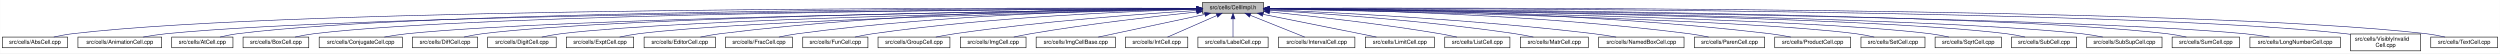
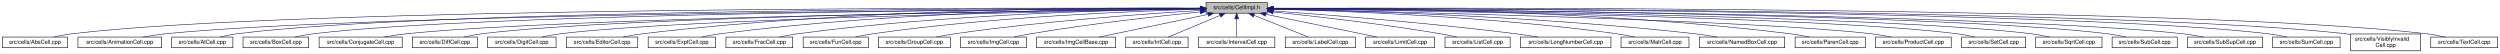
- <svg xmlns="http://www.w3.org/2000/svg" xmlns:xlink="http://www.w3.org/1999/xlink" width="4451pt" height="95pt" viewBox="0.00 0.00 4450.50 95.00">
+ <svg xmlns="http://www.w3.org/2000/svg" xmlns:xlink="http://www.w3.org/1999/xlink" width="4452pt" height="95pt" viewBox="0.00 0.00 4451.50 95.00">
  <g id="graph0" class="graph" transform="scale(1 1) rotate(0) translate(4 91)">
-     <polygon fill="white" stroke="transparent" points="-4,4 -4,-91 4446.5,-91 4446.5,4 -4,4" />
+     <polygon fill="white" stroke="transparent" points="-4,4 -4,-91 4447.5,-91 4447.5,4 -4,4" />
    <g id="node1" class="node">
      <g id="a_node1">
        <a xlink:title="Macros and types used only by cell implementations, not by cell users.">
-           <polygon fill="#bfbfbf" stroke="black" points="2136.5,-67.5 2136.5,-86.5 2245.5,-86.5 2245.5,-67.5 2136.5,-67.5" />
-           <text text-anchor="middle" x="2191" y="-74.5" font-family="Helvetica,sans-Serif" font-size="10.00">src/cells/CellImpl.h</text>
+           <polygon fill="#bfbfbf" stroke="black" points="2143.5,-67.5 2143.5,-86.5 2252.5,-86.5 2252.5,-67.5 2143.5,-67.5" />
+           <text text-anchor="middle" x="2198" y="-74.5" font-family="Helvetica,sans-Serif" font-size="10.00">src/cells/CellImpl.h</text>
        </a>
      </g>
    </g>
    <g id="node2" class="node">
      <g id="a_node2">
        <a xlink:href="AbsCell_8cpp.html" target="_top" xlink:title="This file defines the class AbsCell.">
          <polygon fill="white" stroke="black" points="0,-6 0,-25 116,-25 116,-6 0,-6" />
          <text text-anchor="middle" x="58" y="-13" font-family="Helvetica,sans-Serif" font-size="10.00">src/cells/AbsCell.cpp</text>
        </a>
      </g>
    </g>
    <g id="edge1" class="edge">
-       <path fill="none" stroke="midnightblue" d="M2125.92,-76.26C1820.36,-77.21 526.19,-78.34 125,-31 114.01,-29.7 102.16,-27.43 91.53,-25.07" />
-       <polygon fill="midnightblue" stroke="midnightblue" points="2126.38,-79.76 2136.37,-76.22 2126.36,-72.76 2126.38,-79.76" />
+       <path fill="none" stroke="midnightblue" d="M2133.15,-76.26C1827.39,-77.25 527.75,-78.51 125,-31 114.01,-29.7 102.16,-27.44 91.53,-25.07" />
+       <polygon fill="midnightblue" stroke="midnightblue" points="2133.2,-79.76 2143.18,-76.23 2133.17,-72.76 2133.2,-79.76" />
    </g>
    <g id="node3" class="node">
      <g id="a_node3">
        <a xlink:href="AnimationCell_8cpp.html" target="_top" xlink:title="This file defines the class AnimationCell.">
          <polygon fill="white" stroke="black" points="134.5,-6 134.5,-25 283.5,-25 283.5,-6 134.5,-6" />
          <text text-anchor="middle" x="209" y="-13" font-family="Helvetica,sans-Serif" font-size="10.00">src/cells/AnimationCell.cpp</text>
        </a>
      </g>
    </g>
    <g id="edge2" class="edge">
-       <path fill="none" stroke="midnightblue" d="M2126.08,-75.76C1836.33,-74.51 659.34,-67.23 292,-31 278.46,-29.66 263.81,-27.39 250.63,-25.03" />
-       <polygon fill="midnightblue" stroke="midnightblue" points="2126.4,-79.26 2136.42,-75.81 2126.43,-72.26 2126.4,-79.26" />
+       <path fill="none" stroke="midnightblue" d="M2132.84,-75.77C1842.02,-74.54 660.69,-67.35 292,-31 278.46,-29.67 263.81,-27.39 250.63,-25.03" />
+       <polygon fill="midnightblue" stroke="midnightblue" points="2133.2,-79.27 2143.22,-75.81 2133.23,-72.27 2133.2,-79.27" />
    </g>
    <g id="node4" class="node">
      <g id="a_node4">
        <a xlink:href="AtCell_8cpp.html" target="_top" xlink:title="This file defines the class AtCell.">
          <polygon fill="white" stroke="black" points="301.5,-6 301.5,-25 410.5,-25 410.5,-6 301.5,-6" />
          <text text-anchor="middle" x="356" y="-13" font-family="Helvetica,sans-Serif" font-size="10.00">src/cells/AtCell.cpp</text>
        </a>
      </g>
    </g>
    <g id="edge3" class="edge">
-       <path fill="none" stroke="midnightblue" d="M2125.87,-76.1C1847.81,-76.24 758.86,-73.98 419,-31 408.64,-29.69 397.5,-27.42 387.5,-25.06" />
-       <polygon fill="midnightblue" stroke="midnightblue" points="2126.2,-79.6 2136.19,-76.09 2126.19,-72.6 2126.2,-79.6" />
+       <path fill="none" stroke="midnightblue" d="M2133.08,-76.1C1854.67,-76.28 760.4,-74.16 419,-31 408.64,-29.69 397.5,-27.42 387.5,-25.06" />
+       <polygon fill="midnightblue" stroke="midnightblue" points="2133.41,-79.6 2143.41,-76.1 2133.41,-72.6 2133.41,-79.6" />
    </g>
    <g id="node5" class="node">
      <g id="a_node5">
        <a xlink:href="BoxCell_8cpp.html" target="_top" xlink:title="This file defines the class BoxCell.">
          <polygon fill="white" stroke="black" points="428.5,-6 428.5,-25 545.5,-25 545.5,-6 428.5,-6" />
          <text text-anchor="middle" x="487" y="-13" font-family="Helvetica,sans-Serif" font-size="10.00">src/cells/BoxCell.cpp</text>
        </a>
      </g>
    </g>
    <g id="edge4" class="edge">
-       <path fill="none" stroke="midnightblue" d="M2126.16,-75.8C1862.12,-74.73 867.17,-68.26 555,-31 543.85,-29.67 531.83,-27.39 521.04,-25.03" />
-       <polygon fill="midnightblue" stroke="midnightblue" points="2126.33,-79.3 2136.35,-75.84 2126.36,-72.3 2126.33,-79.3" />
+       <path fill="none" stroke="midnightblue" d="M2132.88,-75.81C1867.71,-74.77 868.51,-68.4 555,-31 543.85,-29.67 531.83,-27.39 521.04,-25.03" />
+       <polygon fill="midnightblue" stroke="midnightblue" points="2133.1,-79.31 2143.11,-75.84 2133.13,-72.31 2133.1,-79.31" />
    </g>
    <g id="node6" class="node">
      <g id="a_node6">
        <a xlink:href="ConjugateCell_8cpp.html" target="_top" xlink:title="This file defines the class ConjugateCell.">
          <polygon fill="white" stroke="black" points="564,-6 564,-25 712,-25 712,-6 564,-6" />
          <text text-anchor="middle" x="638" y="-13" font-family="Helvetica,sans-Serif" font-size="10.00">src/cells/ConjugateCell.cpp</text>
        </a>
      </g>
    </g>
    <g id="edge5" class="edge">
-       <path fill="none" stroke="midnightblue" d="M2125.95,-75.24C1879,-72.17 999.42,-59.44 721,-31 707.61,-29.63 693.13,-27.38 680.06,-25.04" />
-       <polygon fill="midnightblue" stroke="midnightblue" points="2126.15,-78.74 2136.2,-75.37 2126.24,-71.74 2126.15,-78.74" />
+       <path fill="none" stroke="midnightblue" d="M2133.06,-75.25C1885.51,-72.22 1000.91,-59.57 721,-31 707.61,-29.63 693.13,-27.38 680.06,-25.05" />
+       <polygon fill="midnightblue" stroke="midnightblue" points="2133.29,-78.76 2143.33,-75.38 2133.37,-71.76 2133.29,-78.76" />
    </g>
    <g id="node7" class="node">
      <g id="a_node7">
        <a xlink:href="DiffCell_8cpp.html" target="_top" xlink:title="This file defines the class DiffCell.">
          <polygon fill="white" stroke="black" points="730,-6 730,-25 846,-25 846,-6 730,-6" />
          <text text-anchor="middle" x="788" y="-13" font-family="Helvetica,sans-Serif" font-size="10.00">src/cells/DiffCell.cpp</text>
        </a>
      </g>
    </g>
    <g id="edge6" class="edge">
-       <path fill="none" stroke="midnightblue" d="M2126.14,-75.36C1894.04,-72.82 1105.36,-62.05 855,-31 844.13,-29.65 832.43,-27.4 821.88,-25.07" />
-       <polygon fill="midnightblue" stroke="midnightblue" points="2126.41,-78.86 2136.44,-75.47 2126.48,-71.86 2126.41,-78.86" />
+       <path fill="none" stroke="midnightblue" d="M2133.15,-75.37C1900.28,-72.87 1106.8,-62.21 855,-31 844.13,-29.65 832.42,-27.4 821.88,-25.07" />
+       <polygon fill="midnightblue" stroke="midnightblue" points="2133.12,-78.87 2143.16,-75.48 2133.2,-71.87 2133.12,-78.87" />
    </g>
    <g id="node8" class="node">
      <g id="a_node8">
        <a xlink:href="DigitCell_8cpp.html" target="_top" xlink:title="This file defines the class DigitCell.">
          <polygon fill="white" stroke="black" points="864,-6 864,-25 986,-25 986,-6 864,-6" />
          <text text-anchor="middle" x="925" y="-13" font-family="Helvetica,sans-Serif" font-size="10.00">src/cells/DigitCell.cpp</text>
        </a>
      </g>
    </g>
    <g id="edge7" class="edge">
-       <path fill="none" stroke="midnightblue" d="M2126.17,-74.99C1910.27,-71.38 1216.84,-57.96 995,-31 983.67,-29.62 971.44,-27.36 960.42,-25.03" />
-       <polygon fill="midnightblue" stroke="midnightblue" points="2126.33,-78.49 2136.38,-75.15 2126.44,-71.49 2126.33,-78.49" />
+       <path fill="none" stroke="midnightblue" d="M2133.16,-75C1916.42,-71.44 1218.27,-58.11 995,-31 983.67,-29.62 971.44,-27.36 960.42,-25.03" />
+       <polygon fill="midnightblue" stroke="midnightblue" points="2133.36,-78.51 2143.41,-75.17 2133.47,-71.51 2133.36,-78.51" />
    </g>
    <g id="node9" class="node">
      <g id="a_node9">
-         <a xlink:href="ExptCell_8cpp.html" target="_top" xlink:title="This file defines the class ExptCell.">
-           <polygon fill="white" stroke="black" points="1004,-6 1004,-25 1124,-25 1124,-6 1004,-6" />
-           <text text-anchor="middle" x="1064" y="-13" font-family="Helvetica,sans-Serif" font-size="10.00">src/cells/ExptCell.cpp</text>
+         <a xlink:href="EditorCell_8cpp.html" target="_top" xlink:title="This file defines the class EditorCell.">
+           <polygon fill="white" stroke="black" points="1004.5,-6 1004.5,-25 1131.5,-25 1131.5,-6 1004.5,-6" />
+           <text text-anchor="middle" x="1068" y="-13" font-family="Helvetica,sans-Serif" font-size="10.00">src/cells/EditorCell.cpp</text>
        </a>
      </g>
    </g>
    <g id="edge8" class="edge">
-       <path fill="none" stroke="midnightblue" d="M2126.33,-74.65C1927.47,-70.26 1326.75,-55.31 1133,-31 1121.83,-29.6 1109.77,-27.33 1098.91,-25" />
-       <polygon fill="midnightblue" stroke="midnightblue" points="2126.26,-78.15 2136.34,-74.87 2126.42,-71.15 2126.26,-78.15" />
+       <path fill="none" stroke="midnightblue" d="M2133.28,-76.69C1967.58,-77.71 1514.78,-75.81 1141,-31 1129.33,-29.6 1116.73,-27.36 1105.34,-25.06" />
+       <polygon fill="midnightblue" stroke="midnightblue" points="2133.33,-80.19 2143.3,-76.62 2133.28,-73.19 2133.33,-80.19" />
    </g>
    <g id="node10" class="node">
      <g id="a_node10">
-         <a xlink:href="EditorCell_8cpp.html" target="_top" xlink:title="This file defines the class EditorCell.">
-           <polygon fill="white" stroke="black" points="1142.5,-6 1142.5,-25 1269.5,-25 1269.5,-6 1142.5,-6" />
-           <text text-anchor="middle" x="1206" y="-13" font-family="Helvetica,sans-Serif" font-size="10.00">src/cells/EditorCell.cpp</text>
+         <a xlink:href="ExptCell_8cpp.html" target="_top" xlink:title="This file defines the class ExptCell.">
+           <polygon fill="white" stroke="black" points="1150,-6 1150,-25 1270,-25 1270,-6 1150,-6" />
+           <text text-anchor="middle" x="1210" y="-13" font-family="Helvetica,sans-Serif" font-size="10.00">src/cells/ExptCell.cpp</text>
        </a>
      </g>
    </g>
    <g id="edge9" class="edge">
-       <path fill="none" stroke="midnightblue" d="M2126.08,-76.12C1976.11,-75.68 1594.23,-70.41 1278,-31 1266.49,-29.56 1254.06,-27.32 1242.82,-25.02" />
-       <polygon fill="midnightblue" stroke="midnightblue" points="2126.46,-79.62 2136.47,-76.15 2126.48,-72.62 2126.46,-79.62" />
+       <path fill="none" stroke="midnightblue" d="M2132.9,-76.34C1982.09,-76.35 1597.33,-71.98 1279,-31 1267.95,-29.58 1256.04,-27.33 1245.27,-25.03" />
+       <polygon fill="midnightblue" stroke="midnightblue" points="2133.36,-79.84 2143.35,-76.33 2133.35,-72.84 2133.36,-79.84" />
    </g>
    <g id="node11" class="node">
      <g id="a_node11">
        <a xlink:href="FracCell_8cpp.html" target="_top" xlink:title="This file defines the class FracCell.">
-           <polygon fill="white" stroke="black" points="1287.5,-6 1287.5,-25 1406.5,-25 1406.5,-6 1287.5,-6" />
-           <text text-anchor="middle" x="1347" y="-13" font-family="Helvetica,sans-Serif" font-size="10.00">src/cells/FracCell.cpp</text>
+           <polygon fill="white" stroke="black" points="1288.5,-6 1288.5,-25 1407.5,-25 1407.5,-6 1288.5,-6" />
+           <text text-anchor="middle" x="1348" y="-13" font-family="Helvetica,sans-Serif" font-size="10.00">src/cells/FracCell.cpp</text>
        </a>
      </g>
    </g>
    <g id="edge10" class="edge">
-       <path fill="none" stroke="midnightblue" d="M2126.18,-75.49C1992.7,-73.74 1677.7,-65.9 1416,-31 1405.08,-29.54 1393.31,-27.32 1382.64,-25.05" />
-       <polygon fill="midnightblue" stroke="midnightblue" points="2126.19,-78.99 2136.24,-75.62 2126.28,-72 2126.19,-78.99" />
+       <path fill="none" stroke="midnightblue" d="M2133.18,-75.54C1998.95,-73.85 1681.06,-66.15 1417,-31 1406.08,-29.55 1394.31,-27.32 1383.64,-25.05" />
+       <polygon fill="midnightblue" stroke="midnightblue" points="2133.25,-79.04 2143.29,-75.65 2133.33,-72.04 2133.25,-79.04" />
    </g>
    <g id="node12" class="node">
      <g id="a_node12">
        <a xlink:href="FunCell_8cpp.html" target="_top" xlink:title="This file defines the class FunCell.">
-           <polygon fill="white" stroke="black" points="1425,-6 1425,-25 1541,-25 1541,-6 1425,-6" />
-           <text text-anchor="middle" x="1483" y="-13" font-family="Helvetica,sans-Serif" font-size="10.00">src/cells/FunCell.cpp</text>
+           <polygon fill="white" stroke="black" points="1426,-6 1426,-25 1542,-25 1542,-6 1426,-6" />
+           <text text-anchor="middle" x="1484" y="-13" font-family="Helvetica,sans-Serif" font-size="10.00">src/cells/FunCell.cpp</text>
        </a>
      </g>
    </g>
    <g id="edge11" class="edge">
-       <path fill="none" stroke="midnightblue" d="M2126.13,-74.51C2010.04,-71.16 1759.32,-60.84 1550,-31 1539.51,-29.51 1528.22,-27.3 1517.95,-25.05" />
-       <polygon fill="midnightblue" stroke="midnightblue" points="2126.18,-78.01 2136.27,-74.79 2126.37,-71.01 2126.18,-78.01" />
+       <path fill="none" stroke="midnightblue" d="M2132.98,-74.56C2016,-71.3 1762.55,-61.09 1551,-31 1540.51,-29.51 1529.22,-27.3 1518.95,-25.06" />
+       <polygon fill="midnightblue" stroke="midnightblue" points="2133.1,-78.07 2143.19,-74.84 2133.29,-71.07 2133.1,-78.07" />
    </g>
    <g id="node13" class="node">
      <g id="a_node13">
        <a xlink:href="GroupCell_8cpp.html" target="_top" xlink:title="This file defines the class GroupCell.">
-           <polygon fill="white" stroke="black" points="1559,-6 1559,-25 1687,-25 1687,-6 1559,-6" />
-           <text text-anchor="middle" x="1623" y="-13" font-family="Helvetica,sans-Serif" font-size="10.00">src/cells/GroupCell.cpp</text>
+           <polygon fill="white" stroke="black" points="1560,-6 1560,-25 1688,-25 1688,-6 1560,-6" />
+           <text text-anchor="middle" x="1624" y="-13" font-family="Helvetica,sans-Serif" font-size="10.00">src/cells/GroupCell.cpp</text>
        </a>
      </g>
    </g>
    <g id="edge12" class="edge">
-       <path fill="none" stroke="midnightblue" d="M2126.2,-72.3C2031.4,-66.38 1849.48,-53.16 1696,-31 1684.87,-29.39 1672.88,-27.2 1661.89,-25.01" />
-       <polygon fill="midnightblue" stroke="midnightblue" points="2126.01,-75.79 2136.21,-72.91 2126.45,-68.8 2126.01,-75.79" />
+       <path fill="none" stroke="midnightblue" d="M2133.18,-72.39C2037.45,-66.56 1852.75,-53.4 1697,-31 1685.87,-29.4 1673.88,-27.21 1662.89,-25.02" />
+       <polygon fill="midnightblue" stroke="midnightblue" points="2133.1,-75.89 2143.29,-73 2133.52,-68.9 2133.1,-75.89" />
    </g>
    <g id="node14" class="node">
      <g id="a_node14">
        <a xlink:href="ImgCell_8cpp.html" target="_top" xlink:title="This file defines the class ImgCell.">
-           <polygon fill="white" stroke="black" points="1705.5,-6 1705.5,-25 1822.5,-25 1822.5,-6 1705.5,-6" />
-           <text text-anchor="middle" x="1764" y="-13" font-family="Helvetica,sans-Serif" font-size="10.00">src/cells/ImgCell.cpp</text>
+           <polygon fill="white" stroke="black" points="1706.5,-6 1706.5,-25 1823.5,-25 1823.5,-6 1706.5,-6" />
+           <text text-anchor="middle" x="1765" y="-13" font-family="Helvetica,sans-Serif" font-size="10.00">src/cells/ImgCell.cpp</text>
        </a>
      </g>
    </g>
    <g id="edge13" class="edge">
-       <path fill="none" stroke="midnightblue" d="M2126.19,-69.65C2053.92,-62.16 1933.68,-48.49 1831,-31 1821.14,-29.32 1810.54,-27.18 1800.75,-25.07" />
-       <polygon fill="midnightblue" stroke="midnightblue" points="2126.19,-73.17 2136.5,-70.71 2126.91,-66.21 2126.19,-73.17" />
+       <path fill="none" stroke="midnightblue" d="M2133.19,-69.83C2059.84,-62.43 1936.9,-48.76 1832,-31 1822.03,-29.31 1811.29,-27.15 1801.4,-25.01" />
+       <polygon fill="midnightblue" stroke="midnightblue" points="2132.91,-73.32 2143.21,-70.83 2133.61,-66.35 2132.91,-73.32" />
    </g>
    <g id="node15" class="node">
      <g id="a_node15">
        <a xlink:href="ImgCellBase_8cpp.html" target="_top" xlink:title="This file defines the class ImgCellBase.">
-           <polygon fill="white" stroke="black" points="1840.5,-6 1840.5,-25 1981.5,-25 1981.5,-6 1840.5,-6" />
-           <text text-anchor="middle" x="1911" y="-13" font-family="Helvetica,sans-Serif" font-size="10.00">src/cells/ImgCellBase.cpp</text>
+           <polygon fill="white" stroke="black" points="1841.5,-6 1841.5,-25 1982.5,-25 1982.5,-6 1841.5,-6" />
+           <text text-anchor="middle" x="1912" y="-13" font-family="Helvetica,sans-Serif" font-size="10.00">src/cells/ImgCellBase.cpp</text>
        </a>
      </g>
    </g>
    <g id="edge14" class="edge">
-       <path fill="none" stroke="midnightblue" d="M2140.79,-65.33C2086.49,-53.79 2001.01,-35.63 1951.04,-25.01" />
-       <polygon fill="midnightblue" stroke="midnightblue" points="2140.37,-68.82 2150.88,-67.48 2141.83,-61.97 2140.37,-68.82" />
+       <path fill="none" stroke="midnightblue" d="M2147.06,-65.4C2091.61,-53.87 2004.05,-35.65 1952.9,-25.01" />
+       <polygon fill="midnightblue" stroke="midnightblue" points="2146.52,-68.86 2157.02,-67.48 2147.95,-62.01 2146.52,-68.86" />
    </g>
    <g id="node16" class="node">
      <g id="a_node16">
        <a xlink:href="IntCell_8cpp.html" target="_top" xlink:title="This file defines the class IntCell.">
-           <polygon fill="white" stroke="black" points="1999.5,-6 1999.5,-25 2110.5,-25 2110.5,-6 1999.5,-6" />
-           <text text-anchor="middle" x="2055" y="-13" font-family="Helvetica,sans-Serif" font-size="10.00">src/cells/IntCell.cpp</text>
+           <polygon fill="white" stroke="black" points="2000.5,-6 2000.5,-25 2111.5,-25 2111.5,-6 2000.5,-6" />
+           <text text-anchor="middle" x="2056" y="-13" font-family="Helvetica,sans-Serif" font-size="10.00">src/cells/IntCell.cpp</text>
        </a>
      </g>
    </g>
    <g id="edge15" class="edge">
-       <path fill="none" stroke="midnightblue" d="M2162.03,-63.33C2135.63,-51.78 2097.36,-35.03 2074.45,-25.01" />
-       <polygon fill="midnightblue" stroke="midnightblue" points="2160.95,-66.67 2171.51,-67.48 2163.76,-60.26 2160.95,-66.67" />
+       <path fill="none" stroke="midnightblue" d="M2168.12,-63.48C2140.54,-51.92 2100.33,-35.08 2076.31,-25.01" />
+       <polygon fill="midnightblue" stroke="midnightblue" points="2167.08,-66.84 2177.65,-67.48 2169.78,-60.38 2167.08,-66.84" />
    </g>
    <g id="node17" class="node">
      <g id="a_node17">
-         <a xlink:href="LabelCell_8cpp.html" target="_top" xlink:title="This file defines the class LabelCell.">
-           <polygon fill="white" stroke="black" points="2128.5,-6 2128.5,-25 2253.5,-25 2253.5,-6 2128.5,-6" />
-           <text text-anchor="middle" x="2191" y="-13" font-family="Helvetica,sans-Serif" font-size="10.00">src/cells/LabelCell.cpp</text>
+         <a xlink:href="IntervalCell_8cpp.html" target="_top" xlink:title="This file defines the class IntervalCell.">
+           <polygon fill="white" stroke="black" points="2130,-6 2130,-25 2266,-25 2266,-6 2130,-6" />
+           <text text-anchor="middle" x="2198" y="-13" font-family="Helvetica,sans-Serif" font-size="10.00">src/cells/IntervalCell.cpp</text>
        </a>
      </g>
    </g>
    <g id="edge16" class="edge">
-       <path fill="none" stroke="midnightblue" d="M2191,-57.32C2191,-46.5 2191,-33.4 2191,-25.01" />
-       <polygon fill="midnightblue" stroke="midnightblue" points="2187.5,-57.48 2191,-67.48 2194.5,-57.48 2187.5,-57.48" />
+       <path fill="none" stroke="midnightblue" d="M2198,-57.32C2198,-46.5 2198,-33.4 2198,-25.01" />
+       <polygon fill="midnightblue" stroke="midnightblue" points="2194.5,-57.48 2198,-67.48 2201.5,-57.48 2194.5,-57.48" />
    </g>
    <g id="node18" class="node">
      <g id="a_node18">
-         <a xlink:href="IntervalCell_8cpp.html" target="_top" xlink:title="This file defines the class IntervalCell.">
-           <polygon fill="white" stroke="black" points="2272,-6 2272,-25 2408,-25 2408,-6 2272,-6" />
-           <text text-anchor="middle" x="2340" y="-13" font-family="Helvetica,sans-Serif" font-size="10.00">src/cells/IntervalCell.cpp</text>
+         <a xlink:href="LabelCell_8cpp.html" target="_top" xlink:title="This file defines the class LabelCell.">
+           <polygon fill="white" stroke="black" points="2284.5,-6 2284.5,-25 2409.5,-25 2409.5,-6 2284.5,-6" />
+           <text text-anchor="middle" x="2347" y="-13" font-family="Helvetica,sans-Serif" font-size="10.00">src/cells/LabelCell.cpp</text>
        </a>
      </g>
    </g>
    <g id="edge17" class="edge">
-       <path fill="none" stroke="midnightblue" d="M2221.97,-63.63C2250.92,-52.07 2293.37,-35.12 2318.69,-25.01" />
-       <polygon fill="midnightblue" stroke="midnightblue" points="2220.34,-60.52 2212.35,-67.48 2222.93,-67.02 2220.34,-60.52" />
+       <path fill="none" stroke="midnightblue" d="M2228.97,-63.63C2257.92,-52.07 2300.37,-35.12 2325.69,-25.01" />
+       <polygon fill="midnightblue" stroke="midnightblue" points="2227.34,-60.52 2219.35,-67.48 2229.93,-67.02 2227.34,-60.52" />
    </g>
    <g id="node19" class="node">
      <g id="a_node19">
        <a xlink:href="LimitCell_8cpp.html" target="_top" xlink:title="This file defines the class LimitCell.">
-           <polygon fill="white" stroke="black" points="2426.5,-6 2426.5,-25 2549.5,-25 2549.5,-6 2426.5,-6" />
-           <text text-anchor="middle" x="2488" y="-13" font-family="Helvetica,sans-Serif" font-size="10.00">src/cells/LimitCell.cpp</text>
+           <polygon fill="white" stroke="black" points="2427.5,-6 2427.5,-25 2550.5,-25 2550.5,-6 2427.5,-6" />
+           <text text-anchor="middle" x="2489" y="-13" font-family="Helvetica,sans-Serif" font-size="10.00">src/cells/LimitCell.cpp</text>
        </a>
      </g>
    </g>
    <g id="edge18" class="edge">
-       <path fill="none" stroke="midnightblue" d="M2244.34,-65.46C2290.15,-56.38 2357.94,-42.91 2417,-31 2426.5,-29.08 2436.7,-27.01 2446.33,-25.04" />
-       <polygon fill="midnightblue" stroke="midnightblue" points="2243.47,-62.06 2234.34,-67.44 2244.83,-68.93 2243.47,-62.06" />
+       <path fill="none" stroke="midnightblue" d="M2250.02,-65.46C2294.82,-56.37 2361.18,-42.88 2419,-31 2428.36,-29.08 2438.42,-27 2447.92,-25.03" />
+       <polygon fill="midnightblue" stroke="midnightblue" points="2249.07,-62.08 2239.96,-67.5 2250.46,-68.94 2249.07,-62.08" />
    </g>
    <g id="node20" class="node">
      <g id="a_node20">
        <a xlink:href="ListCell_8cpp.html" target="_top" xlink:title="This file defines the class ListCell.">
-           <polygon fill="white" stroke="black" points="2568,-6 2568,-25 2684,-25 2684,-6 2568,-6" />
-           <text text-anchor="middle" x="2626" y="-13" font-family="Helvetica,sans-Serif" font-size="10.00">src/cells/ListCell.cpp</text>
+           <polygon fill="white" stroke="black" points="2569,-6 2569,-25 2685,-25 2685,-6 2569,-6" />
+           <text text-anchor="middle" x="2627" y="-13" font-family="Helvetica,sans-Serif" font-size="10.00">src/cells/ListCell.cpp</text>
        </a>
      </g>
    </g>
    <g id="edge19" class="edge">
-       <path fill="none" stroke="midnightblue" d="M2255.84,-69.88C2329.56,-62.51 2453.38,-48.85 2559,-31 2568.97,-29.31 2579.71,-27.15 2589.61,-25.01" />
-       <polygon fill="midnightblue" stroke="midnightblue" points="2255.39,-66.41 2245.78,-70.88 2256.08,-73.38 2255.39,-66.41" />
+       <path fill="none" stroke="midnightblue" d="M2263.17,-69.67C2335.84,-62.21 2456.75,-48.55 2560,-31 2569.86,-29.32 2580.46,-27.19 2590.25,-25.07" />
+       <polygon fill="midnightblue" stroke="midnightblue" points="2262.4,-66.23 2252.8,-70.73 2263.11,-73.2 2262.4,-66.23" />
    </g>
    <g id="node21" class="node">
      <g id="a_node21">
-         <a xlink:href="MatrCell_8cpp.html" target="_top" xlink:title="This file defines the class MatrCell.">
-           <polygon fill="white" stroke="black" points="2702.5,-6 2702.5,-25 2823.5,-25 2823.5,-6 2702.5,-6" />
-           <text text-anchor="middle" x="2763" y="-13" font-family="Helvetica,sans-Serif" font-size="10.00">src/cells/MatrCell.cpp</text>
+         <a xlink:href="LongNumberCell_8cpp.html" target="_top" xlink:title="This file defines the class LongNumberCell.">
+           <polygon fill="white" stroke="black" points="2703.5,-6 2703.5,-25 2864.5,-25 2864.5,-6 2703.5,-6" />
+           <text text-anchor="middle" x="2784" y="-13" font-family="Helvetica,sans-Serif" font-size="10.00">src/cells/LongNumberCell.cpp</text>
        </a>
      </g>
    </g>
    <g id="edge20" class="edge">
-       <path fill="none" stroke="midnightblue" d="M2255.97,-72.57C2351.93,-66.96 2537.03,-54.07 2693,-31 2703.68,-29.42 2715.19,-27.24 2725.72,-25.05" />
-       <polygon fill="midnightblue" stroke="midnightblue" points="2255.62,-69.08 2245.84,-73.15 2256.03,-76.07 2255.62,-69.08" />
+       <path fill="none" stroke="midnightblue" d="M2262.83,-71.56C2357.7,-64.73 2539.84,-50.39 2694,-31 2707.35,-29.32 2721.75,-27.16 2735.04,-25.02" />
+       <polygon fill="midnightblue" stroke="midnightblue" points="2262.54,-68.07 2252.81,-72.27 2263.04,-75.05 2262.54,-68.07" />
    </g>
    <g id="node22" class="node">
      <g id="a_node22">
-         <a xlink:href="NamedBoxCell_8cpp.html" target="_top" xlink:title="This file defines the class NamedBoxCell.">
-           <polygon fill="white" stroke="black" points="2842,-6 2842,-25 2994,-25 2994,-6 2842,-6" />
-           <text text-anchor="middle" x="2918" y="-13" font-family="Helvetica,sans-Serif" font-size="10.00">src/cells/NamedBoxCell.cpp</text>
+         <a xlink:href="MatrCell_8cpp.html" target="_top" xlink:title="This file defines the class MatrCell.">
+           <polygon fill="white" stroke="black" points="2882.5,-6 2882.5,-25 3003.5,-25 3003.5,-6 2882.5,-6" />
+           <text text-anchor="middle" x="2943" y="-13" font-family="Helvetica,sans-Serif" font-size="10.00">src/cells/MatrCell.cpp</text>
        </a>
      </g>
    </g>
    <g id="edge21" class="edge">
-       <path fill="none" stroke="midnightblue" d="M2255.85,-73.58C2371.92,-68.77 2622.74,-56.24 2833,-31 2846.08,-29.43 2860.21,-27.23 2873.13,-25.01" />
-       <polygon fill="midnightblue" stroke="midnightblue" points="2255.56,-70.09 2245.71,-73.99 2255.84,-77.08 2255.56,-70.09" />
+       <path fill="none" stroke="midnightblue" d="M2262.77,-74.72C2383.51,-71.65 2650.95,-61.7 2874,-31 2884.79,-29.51 2896.42,-27.31 2907,-25.06" />
+       <polygon fill="midnightblue" stroke="midnightblue" points="2262.5,-71.22 2252.59,-74.97 2262.67,-78.22 2262.5,-71.22" />
    </g>
    <g id="node23" class="node">
      <g id="a_node23">
-         <a xlink:href="ParenCell_8cpp.html" target="_top" xlink:title="This file defines the class ParenCell.">
-           <polygon fill="white" stroke="black" points="3012.5,-6 3012.5,-25 3137.5,-25 3137.5,-6 3012.5,-6" />
-           <text text-anchor="middle" x="3075" y="-13" font-family="Helvetica,sans-Serif" font-size="10.00">src/cells/ParenCell.cpp</text>
+         <a xlink:href="NamedBoxCell_8cpp.html" target="_top" xlink:title="This file defines the class NamedBoxCell.">
+           <polygon fill="white" stroke="black" points="3022,-6 3022,-25 3174,-25 3174,-6 3022,-6" />
+           <text text-anchor="middle" x="3098" y="-13" font-family="Helvetica,sans-Serif" font-size="10.00">src/cells/NamedBoxCell.cpp</text>
        </a>
      </g>
    </g>
    <g id="edge22" class="edge">
-       <path fill="none" stroke="midnightblue" d="M2256.3,-75.55C2394.59,-73.9 2726.94,-66.26 3003,-31 3014.38,-29.55 3026.66,-27.32 3037.8,-25.05" />
-       <polygon fill="midnightblue" stroke="midnightblue" points="2255.86,-72.05 2245.9,-75.67 2255.93,-79.05 2255.86,-72.05" />
+       <path fill="none" stroke="midnightblue" d="M2262.95,-74.92C2401.29,-72.07 2735.08,-62.27 3013,-31 3026.24,-29.51 3040.55,-27.3 3053.58,-25.06" />
+       <polygon fill="midnightblue" stroke="midnightblue" points="2262.47,-71.43 2252.54,-75.13 2262.61,-78.43 2262.47,-71.43" />
    </g>
    <g id="node24" class="node">
      <g id="a_node24">
-         <a xlink:href="ProductCell_8cpp.html" target="_top" xlink:title="This file defines the class ProductCell.">
-           <polygon fill="white" stroke="black" points="3155.5,-6 3155.5,-25 3290.5,-25 3290.5,-6 3155.5,-6" />
-           <text text-anchor="middle" x="3223" y="-13" font-family="Helvetica,sans-Serif" font-size="10.00">src/cells/ProductCell.cpp</text>
+         <a xlink:href="ParenCell_8cpp.html" target="_top" xlink:title="This file defines the class ParenCell.">
+           <polygon fill="white" stroke="black" points="3192.5,-6 3192.5,-25 3317.5,-25 3317.5,-6 3192.5,-6" />
+           <text text-anchor="middle" x="3255" y="-13" font-family="Helvetica,sans-Serif" font-size="10.00">src/cells/ParenCell.cpp</text>
        </a>
      </g>
    </g>
    <g id="edge23" class="edge">
-       <path fill="none" stroke="midnightblue" d="M2255.93,-76.1C2410.74,-75.66 2813.51,-70.46 3147,-31 3159.14,-29.56 3172.25,-27.32 3184.11,-25.02" />
-       <polygon fill="midnightblue" stroke="midnightblue" points="2255.65,-72.6 2245.66,-76.13 2255.66,-79.6 2255.65,-72.6" />
+       <path fill="none" stroke="midnightblue" d="M2262.73,-76.46C2420.64,-76.84 2838.01,-73.37 3183,-31 3194.52,-29.59 3206.94,-27.34 3218.18,-25.04" />
+       <polygon fill="midnightblue" stroke="midnightblue" points="2262.71,-72.96 2252.7,-76.43 2262.69,-79.96 2262.71,-72.96" />
    </g>
    <g id="node25" class="node">
      <g id="a_node25">
-         <a xlink:href="SetCell_8cpp.html" target="_top" xlink:title="This file defines the class SetCell.">
-           <polygon fill="white" stroke="black" points="3309,-6 3309,-25 3423,-25 3423,-6 3309,-6" />
-           <text text-anchor="middle" x="3366" y="-13" font-family="Helvetica,sans-Serif" font-size="10.00">src/cells/SetCell.cpp</text>
+         <a xlink:href="ProductCell_8cpp.html" target="_top" xlink:title="This file defines the class ProductCell.">
+           <polygon fill="white" stroke="black" points="3335.5,-6 3335.5,-25 3470.5,-25 3470.5,-6 3335.5,-6" />
+           <text text-anchor="middle" x="3403" y="-13" font-family="Helvetica,sans-Serif" font-size="10.00">src/cells/ProductCell.cpp</text>
        </a>
      </g>
    </g>
    <g id="edge24" class="edge">
-       <path fill="none" stroke="midnightblue" d="M2255.62,-74.87C2460.8,-71.05 3095.97,-57.34 3300,-31 3310.7,-29.62 3322.24,-27.36 3332.62,-25.03" />
-       <polygon fill="midnightblue" stroke="midnightblue" points="2255.53,-71.37 2245.6,-75.06 2255.66,-78.37 2255.53,-71.37" />
+       <path fill="none" stroke="midnightblue" d="M2262.68,-74.69C2470.31,-70.28 3118.58,-54.9 3327,-31 3339.14,-29.61 3352.26,-27.37 3364.12,-25.07" />
+       <polygon fill="midnightblue" stroke="midnightblue" points="2262.47,-71.19 2252.54,-74.9 2262.62,-78.19 2262.47,-71.19" />
    </g>
    <g id="node26" class="node">
      <g id="a_node26">
-         <a xlink:href="SqrtCell_8cpp.html" target="_top" xlink:title="This file defines the class SqrtCell.">
-           <polygon fill="white" stroke="black" points="3441,-6 3441,-25 3559,-25 3559,-6 3441,-6" />
-           <text text-anchor="middle" x="3500" y="-13" font-family="Helvetica,sans-Serif" font-size="10.00">src/cells/SqrtCell.cpp</text>
+         <a xlink:href="SetCell_8cpp.html" target="_top" xlink:title="This file defines the class SetCell.">
+           <polygon fill="white" stroke="black" points="3489,-6 3489,-25 3603,-25 3603,-6 3489,-6" />
+           <text text-anchor="middle" x="3546" y="-13" font-family="Helvetica,sans-Serif" font-size="10.00">src/cells/SetCell.cpp</text>
        </a>
      </g>
    </g>
    <g id="edge25" class="edge">
-       <path fill="none" stroke="midnightblue" d="M2255.66,-75.14C2476.66,-71.97 3200.98,-59.6 3432,-31 3443.02,-29.64 3454.9,-27.38 3465.6,-25.05" />
-       <polygon fill="midnightblue" stroke="midnightblue" points="2255.47,-71.64 2245.52,-75.28 2255.57,-78.64 2255.47,-71.64" />
+       <path fill="none" stroke="midnightblue" d="M2262.53,-75.28C2488.11,-72.53 3240.63,-61.24 3480,-31 3490.71,-29.65 3502.24,-27.39 3512.63,-25.06" />
+       <polygon fill="midnightblue" stroke="midnightblue" points="2262.46,-71.78 2252.51,-75.4 2262.55,-78.78 2262.46,-71.78" />
    </g>
    <g id="node27" class="node">
      <g id="a_node27">
-         <a xlink:href="SubCell_8cpp.html" target="_top" xlink:title="This file defines the class SubCell.">
-           <polygon fill="white" stroke="black" points="3577,-6 3577,-25 3693,-25 3693,-6 3577,-6" />
-           <text text-anchor="middle" x="3635" y="-13" font-family="Helvetica,sans-Serif" font-size="10.00">src/cells/SubCell.cpp</text>
+         <a xlink:href="SqrtCell_8cpp.html" target="_top" xlink:title="This file defines the class SqrtCell.">
+           <polygon fill="white" stroke="black" points="3621,-6 3621,-25 3739,-25 3739,-6 3621,-6" />
+           <text text-anchor="middle" x="3680" y="-13" font-family="Helvetica,sans-Serif" font-size="10.00">src/cells/SqrtCell.cpp</text>
        </a>
      </g>
    </g>
    <g id="edge26" class="edge">
-       <path fill="none" stroke="midnightblue" d="M2255.88,-75.43C2492.57,-73.12 3309.24,-62.96 3568,-31 3578.87,-29.66 3590.58,-27.41 3601.12,-25.08" />
-       <polygon fill="midnightblue" stroke="midnightblue" points="2255.68,-71.93 2245.71,-75.53 2255.75,-78.93 2255.68,-71.93" />
+       <path fill="none" stroke="midnightblue" d="M2262.98,-75.47C2503.87,-73.27 3345.63,-63.38 3612,-31 3623.14,-29.65 3635.17,-27.36 3645.96,-25" />
+       <polygon fill="midnightblue" stroke="midnightblue" points="2262.61,-71.97 2252.64,-75.56 2262.67,-78.97 2262.61,-71.97" />
    </g>
    <g id="node28" class="node">
      <g id="a_node28">
-         <a xlink:href="SubSupCell_8cpp.html" target="_top" xlink:title="This file defines the class SubSupCell.">
-           <polygon fill="white" stroke="black" points="3711,-6 3711,-25 3845,-25 3845,-6 3711,-6" />
-           <text text-anchor="middle" x="3778" y="-13" font-family="Helvetica,sans-Serif" font-size="10.00">src/cells/SubSupCell.cpp</text>
+         <a xlink:href="SubCell_8cpp.html" target="_top" xlink:title="This file defines the class SubCell.">
+           <polygon fill="white" stroke="black" points="3757,-6 3757,-25 3873,-25 3873,-6 3757,-6" />
+           <text text-anchor="middle" x="3815" y="-13" font-family="Helvetica,sans-Serif" font-size="10.00">src/cells/SubCell.cpp</text>
        </a>
      </g>
    </g>
    <g id="edge27" class="edge">
-       <path fill="none" stroke="midnightblue" d="M2255.8,-75.44C2506.8,-73.06 3415.26,-62.42 3702,-31 3714.28,-29.65 3727.55,-27.4 3739.52,-25.07" />
-       <polygon fill="midnightblue" stroke="midnightblue" points="2255.71,-71.94 2245.75,-75.53 2255.78,-78.94 2255.71,-71.94" />
+       <path fill="none" stroke="midnightblue" d="M2262.78,-75.71C2517.88,-74.32 3453.61,-66.82 3748,-31 3758.99,-29.66 3770.83,-27.38 3781.47,-25.02" />
+       <polygon fill="midnightblue" stroke="midnightblue" points="2262.54,-72.21 2252.56,-75.76 2262.58,-79.21 2262.54,-72.21" />
    </g>
    <g id="node29" class="node">
      <g id="a_node29">
-         <a xlink:href="SumCell_8cpp.html" target="_top" xlink:title="This file defines the class SumCell.">
-           <polygon fill="white" stroke="black" points="3863,-6 3863,-25 3983,-25 3983,-6 3863,-6" />
-           <text text-anchor="middle" x="3923" y="-13" font-family="Helvetica,sans-Serif" font-size="10.00">src/cells/SumCell.cpp</text>
+         <a xlink:href="SubSupCell_8cpp.html" target="_top" xlink:title="This file defines the class SubSupCell.">
+           <polygon fill="white" stroke="black" points="3891,-6 3891,-25 4025,-25 4025,-6 3891,-6" />
+           <text text-anchor="middle" x="3958" y="-13" font-family="Helvetica,sans-Serif" font-size="10.00">src/cells/SubSupCell.cpp</text>
        </a>
      </g>
    </g>
    <g id="edge28" class="edge">
-       <path fill="none" stroke="midnightblue" d="M2256.01,-75.81C2523.03,-74.76 3536.26,-68.38 3854,-31 3865.31,-29.67 3877.5,-27.39 3888.45,-25.03" />
-       <polygon fill="midnightblue" stroke="midnightblue" points="2255.7,-72.31 2245.71,-75.84 2255.73,-79.31 2255.7,-72.31" />
+       <path fill="none" stroke="midnightblue" d="M2262.92,-75.67C2531.85,-74.09 3559.55,-65.84 3882,-31 3894.42,-29.66 3907.85,-27.38 3919.91,-25.02" />
+       <polygon fill="midnightblue" stroke="midnightblue" points="2262.53,-72.17 2252.55,-75.73 2262.57,-79.17 2262.53,-72.17" />
    </g>
    <g id="node30" class="node">
      <g id="a_node30">
-         <a xlink:href="LongNumberCell_8cpp.html" target="_top" xlink:title="This file defines the class LongNumberCell.">
-           <polygon fill="white" stroke="black" points="4001.5,-6 4001.5,-25 4162.5,-25 4162.5,-6 4001.5,-6" />
-           <text text-anchor="middle" x="4082" y="-13" font-family="Helvetica,sans-Serif" font-size="10.00">src/cells/LongNumberCell.cpp</text>
+         <a xlink:href="SumCell_8cpp.html" target="_top" xlink:title="This file defines the class SumCell.">
+           <polygon fill="white" stroke="black" points="4043,-6 4043,-25 4163,-25 4163,-6 4043,-6" />
+           <text text-anchor="middle" x="4103" y="-13" font-family="Helvetica,sans-Serif" font-size="10.00">src/cells/SumCell.cpp</text>
        </a>
      </g>
    </g>
    <g id="edge29" class="edge">
-       <path fill="none" stroke="midnightblue" d="M2255.78,-75.55C2535.92,-73.44 3644.76,-63.16 3992,-31 4006.5,-29.66 4022.2,-27.41 4036.37,-25.07" />
-       <polygon fill="midnightblue" stroke="midnightblue" points="2255.75,-72.05 2245.77,-75.63 2255.8,-79.05 2255.75,-72.05" />
+       <path fill="none" stroke="midnightblue" d="M2262.66,-76C2546.09,-75.75 3680.29,-72.15 4034,-31 4045.31,-29.68 4057.51,-27.41 4068.46,-25.05" />
+       <polygon fill="midnightblue" stroke="midnightblue" points="2262.54,-72.5 2252.55,-76.01 2262.55,-79.5 2262.54,-72.5" />
    </g>
    <g id="node31" class="node">
      <g id="a_node31">
        <a xlink:href="VisiblyInvalidCell_8cpp.html" target="_top" xlink:title="This file defines the class VisiblyInvalidCell.">
-           <polygon fill="white" stroke="black" points="4180.5,-0.5 4180.5,-30.5 4305.5,-30.5 4305.5,-0.5 4180.5,-0.5" />
-           <text text-anchor="start" x="4188.5" y="-18.5" font-family="Helvetica,sans-Serif" font-size="10.00">src/cells/VisiblyInvalid</text>
-           <text text-anchor="middle" x="4243" y="-7.5" font-family="Helvetica,sans-Serif" font-size="10.00">Cell.cpp</text>
+           <polygon fill="white" stroke="black" points="4181.5,-0.5 4181.5,-30.5 4306.5,-30.5 4306.5,-0.5 4181.5,-0.5" />
+           <text text-anchor="start" x="4189.5" y="-18.5" font-family="Helvetica,sans-Serif" font-size="10.00">src/cells/VisiblyInvalid</text>
+           <text text-anchor="middle" x="4244" y="-7.5" font-family="Helvetica,sans-Serif" font-size="10.00">Cell.cpp</text>
        </a>
      </g>
    </g>
    <g id="edge30" class="edge">
-       <path fill="none" stroke="midnightblue" d="M2255.82,-76.09C2553.13,-76.24 3788.12,-74.21 4172,-31 4174.75,-30.69 4177.55,-30.33 4180.38,-29.92" />
-       <polygon fill="midnightblue" stroke="midnightblue" points="2255.65,-72.59 2245.65,-76.08 2255.64,-79.59 2255.65,-72.59" />
+       <path fill="none" stroke="midnightblue" d="M2263.08,-76.06C2560.19,-76.07 3789.63,-73.53 4172,-31 4175.04,-30.66 4178.15,-30.26 4181.27,-29.81" />
+       <polygon fill="midnightblue" stroke="midnightblue" points="2262.91,-72.56 2252.91,-76.05 2262.91,-79.56 2262.91,-72.56" />
    </g>
    <g id="node32" class="node">
      <g id="a_node32">
        <a xlink:href="TextCell_8cpp.html" target="_top" xlink:title="This file defines the class TextCell.">
-           <polygon fill="white" stroke="black" points="4323.5,-6 4323.5,-25 4442.5,-25 4442.5,-6 4323.5,-6" />
-           <text text-anchor="middle" x="4383" y="-13" font-family="Helvetica,sans-Serif" font-size="10.00">src/cells/TextCell.cpp</text>
+           <polygon fill="white" stroke="black" points="4324.5,-6 4324.5,-25 4443.5,-25 4443.5,-6 4324.5,-6" />
+           <text text-anchor="middle" x="4384" y="-13" font-family="Helvetica,sans-Serif" font-size="10.00">src/cells/TextCell.cpp</text>
        </a>
      </g>
    </g>
    <g id="edge31" class="edge">
-       <path fill="none" stroke="midnightblue" d="M2255.9,-76.28C2566.32,-77.35 3901.58,-79.02 4315,-31 4326.15,-29.7 4338.17,-27.44 4348.96,-25.07" />
-       <polygon fill="midnightblue" stroke="midnightblue" points="2255.74,-72.78 2245.72,-76.24 2255.71,-79.78 2255.74,-72.78" />
+       <path fill="none" stroke="midnightblue" d="M2262.72,-76.27C2572.26,-77.32 3903.75,-78.9 4316,-31 4327.15,-29.7 4339.17,-27.44 4349.96,-25.07" />
+       <polygon fill="midnightblue" stroke="midnightblue" points="2262.58,-72.77 2252.57,-76.24 2262.56,-79.77 2262.58,-72.77" />
    </g>
  </g>
</svg>
